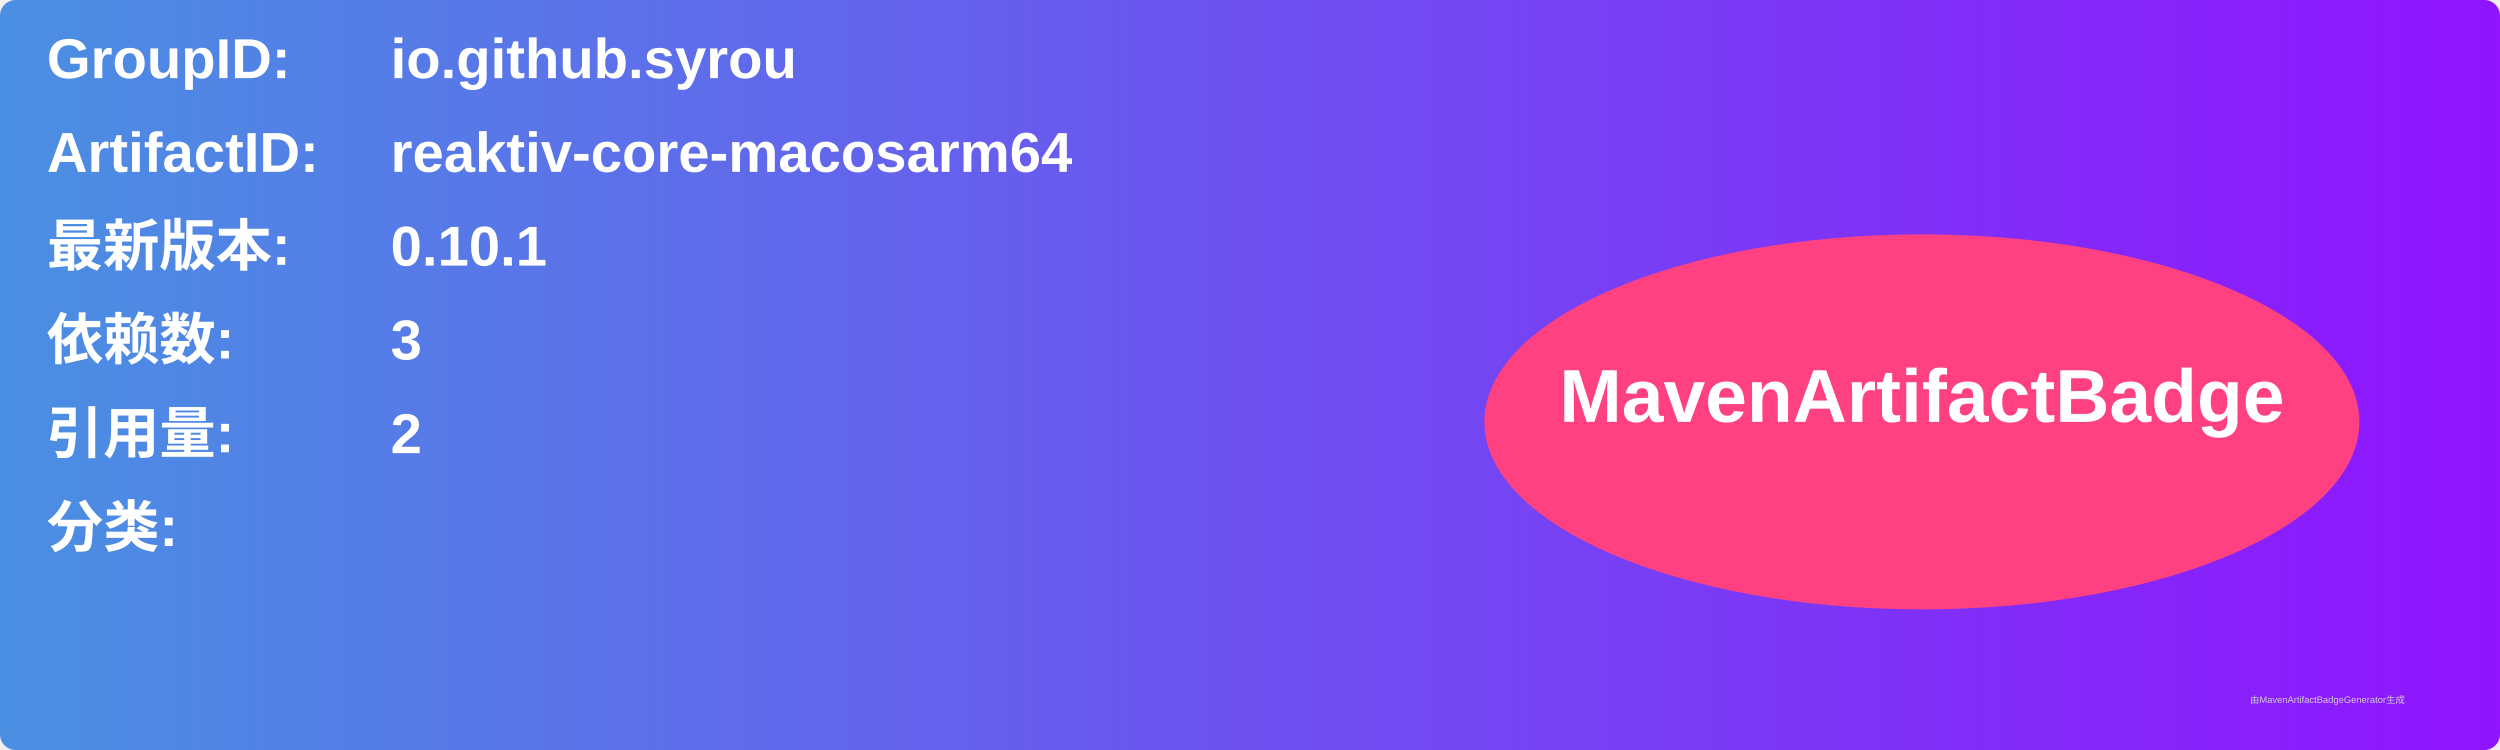
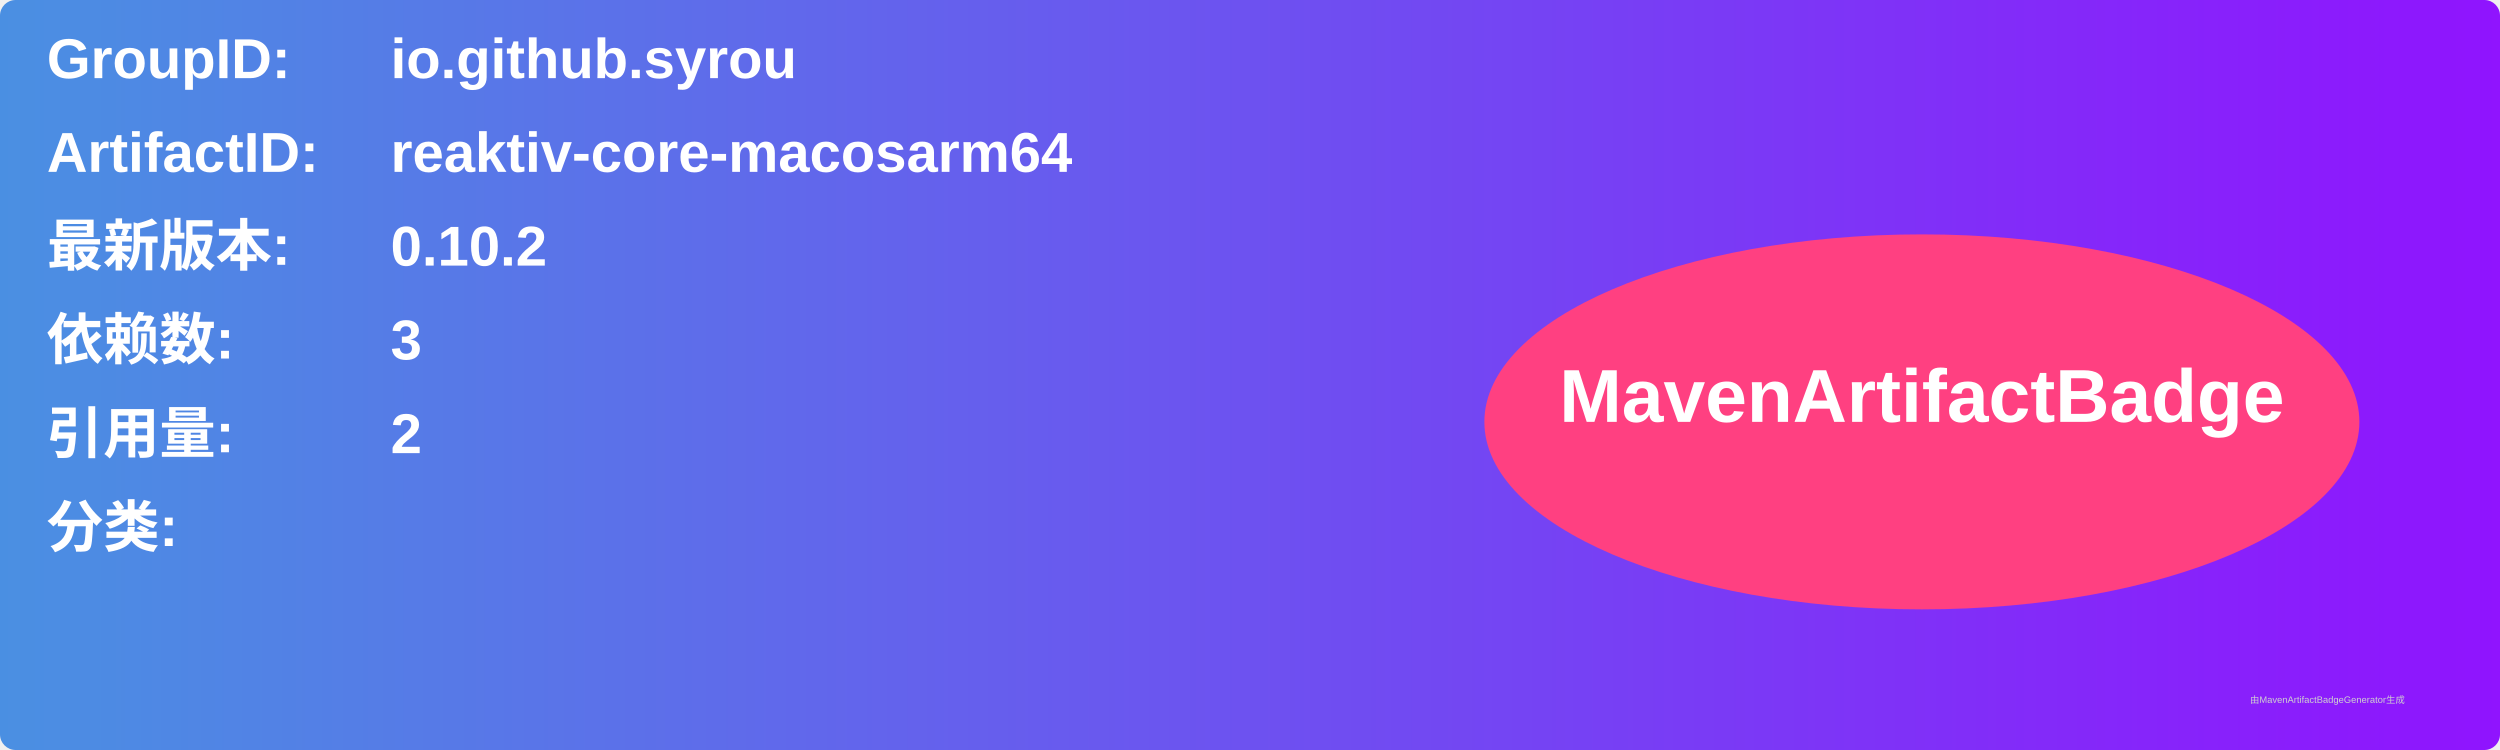
<svg xmlns="http://www.w3.org/2000/svg" width="800" height="240" viewBox="0 0 800 240">
  <linearGradient id="grad" x1="0%" y1="0%" x2="100%" y2="0%">
    <stop offset="0%" stop-color="#4a90e2" />
    <stop offset="100%" stop-color="#9013fe" />
  </linearGradient>
  <rect width="100%" height="100%" rx="5" ry="5" fill="url(#grad)" />
  <g transform="translate(15, 15)">
    <text x="0" y="10" font-family="Arial" font-size="18" fill="white" font-weight="bold" width="260">GroupID:</text>
    <text x="110" y="10" font-family="Arial" font-size="18" fill="white" font-weight="bold" width="460">io.github.syrou</text>
    <text x="0" y="40" font-family="Arial" font-size="18" fill="white" font-weight="bold" width="260">ArtifactID:</text>
    <text x="110" y="40" font-family="Arial" font-size="18" fill="white" font-weight="bold" width="460">reaktiv-core-macosarm64</text>
    <text x="0" y="70" font-family="Arial" font-size="18" fill="white" font-weight="bold">最新版本:</text>
    <text x="110" y="70" font-family="Arial" font-size="18" fill="white" font-weight="bold">
-       <tspan font-weight="bold">0.10.1</tspan>
+       <tspan font-weight="bold">0.10.2</tspan>
    </text>
    <text x="0" y="100" font-family="Arial" font-size="18" fill="white" font-weight="bold">依赖数: </text>
    <text x="110" y="100" font-family="Arial" font-size="18" fill="white">
      <tspan font-weight="bold">3</tspan>
    </text>
    <text x="0" y="130" font-family="Arial" font-size="18" fill="white" font-weight="bold">引用量: </text>
    <text x="110" y="130" font-family="Arial" font-size="18" fill="white">
      <tspan font-weight="bold">2</tspan>
    </text>
    <text x="0" y="160" font-family="Arial" font-size="18" fill="white" font-weight="bold">分类:</text>
    <text x="10" y="190" font-family="Arial" font-size="10" fill="white">
      <tspan font-weight="bold" />
    </text>
    <ellipse cx="600" cy="120" rx="140" ry="60" fill="#ff4081" />
    <text x="600" y="120" text-anchor="middle" font-family="Arial" font-size="24" fill="white" font-weight="bold">MavenArtifactBadge</text>
  </g>
  <text x="720" y="225" font-family="Arial" font-size="3" fill="#d0d0d0">由MavenArtifactBadgeGenerator生成</text>
</svg>
